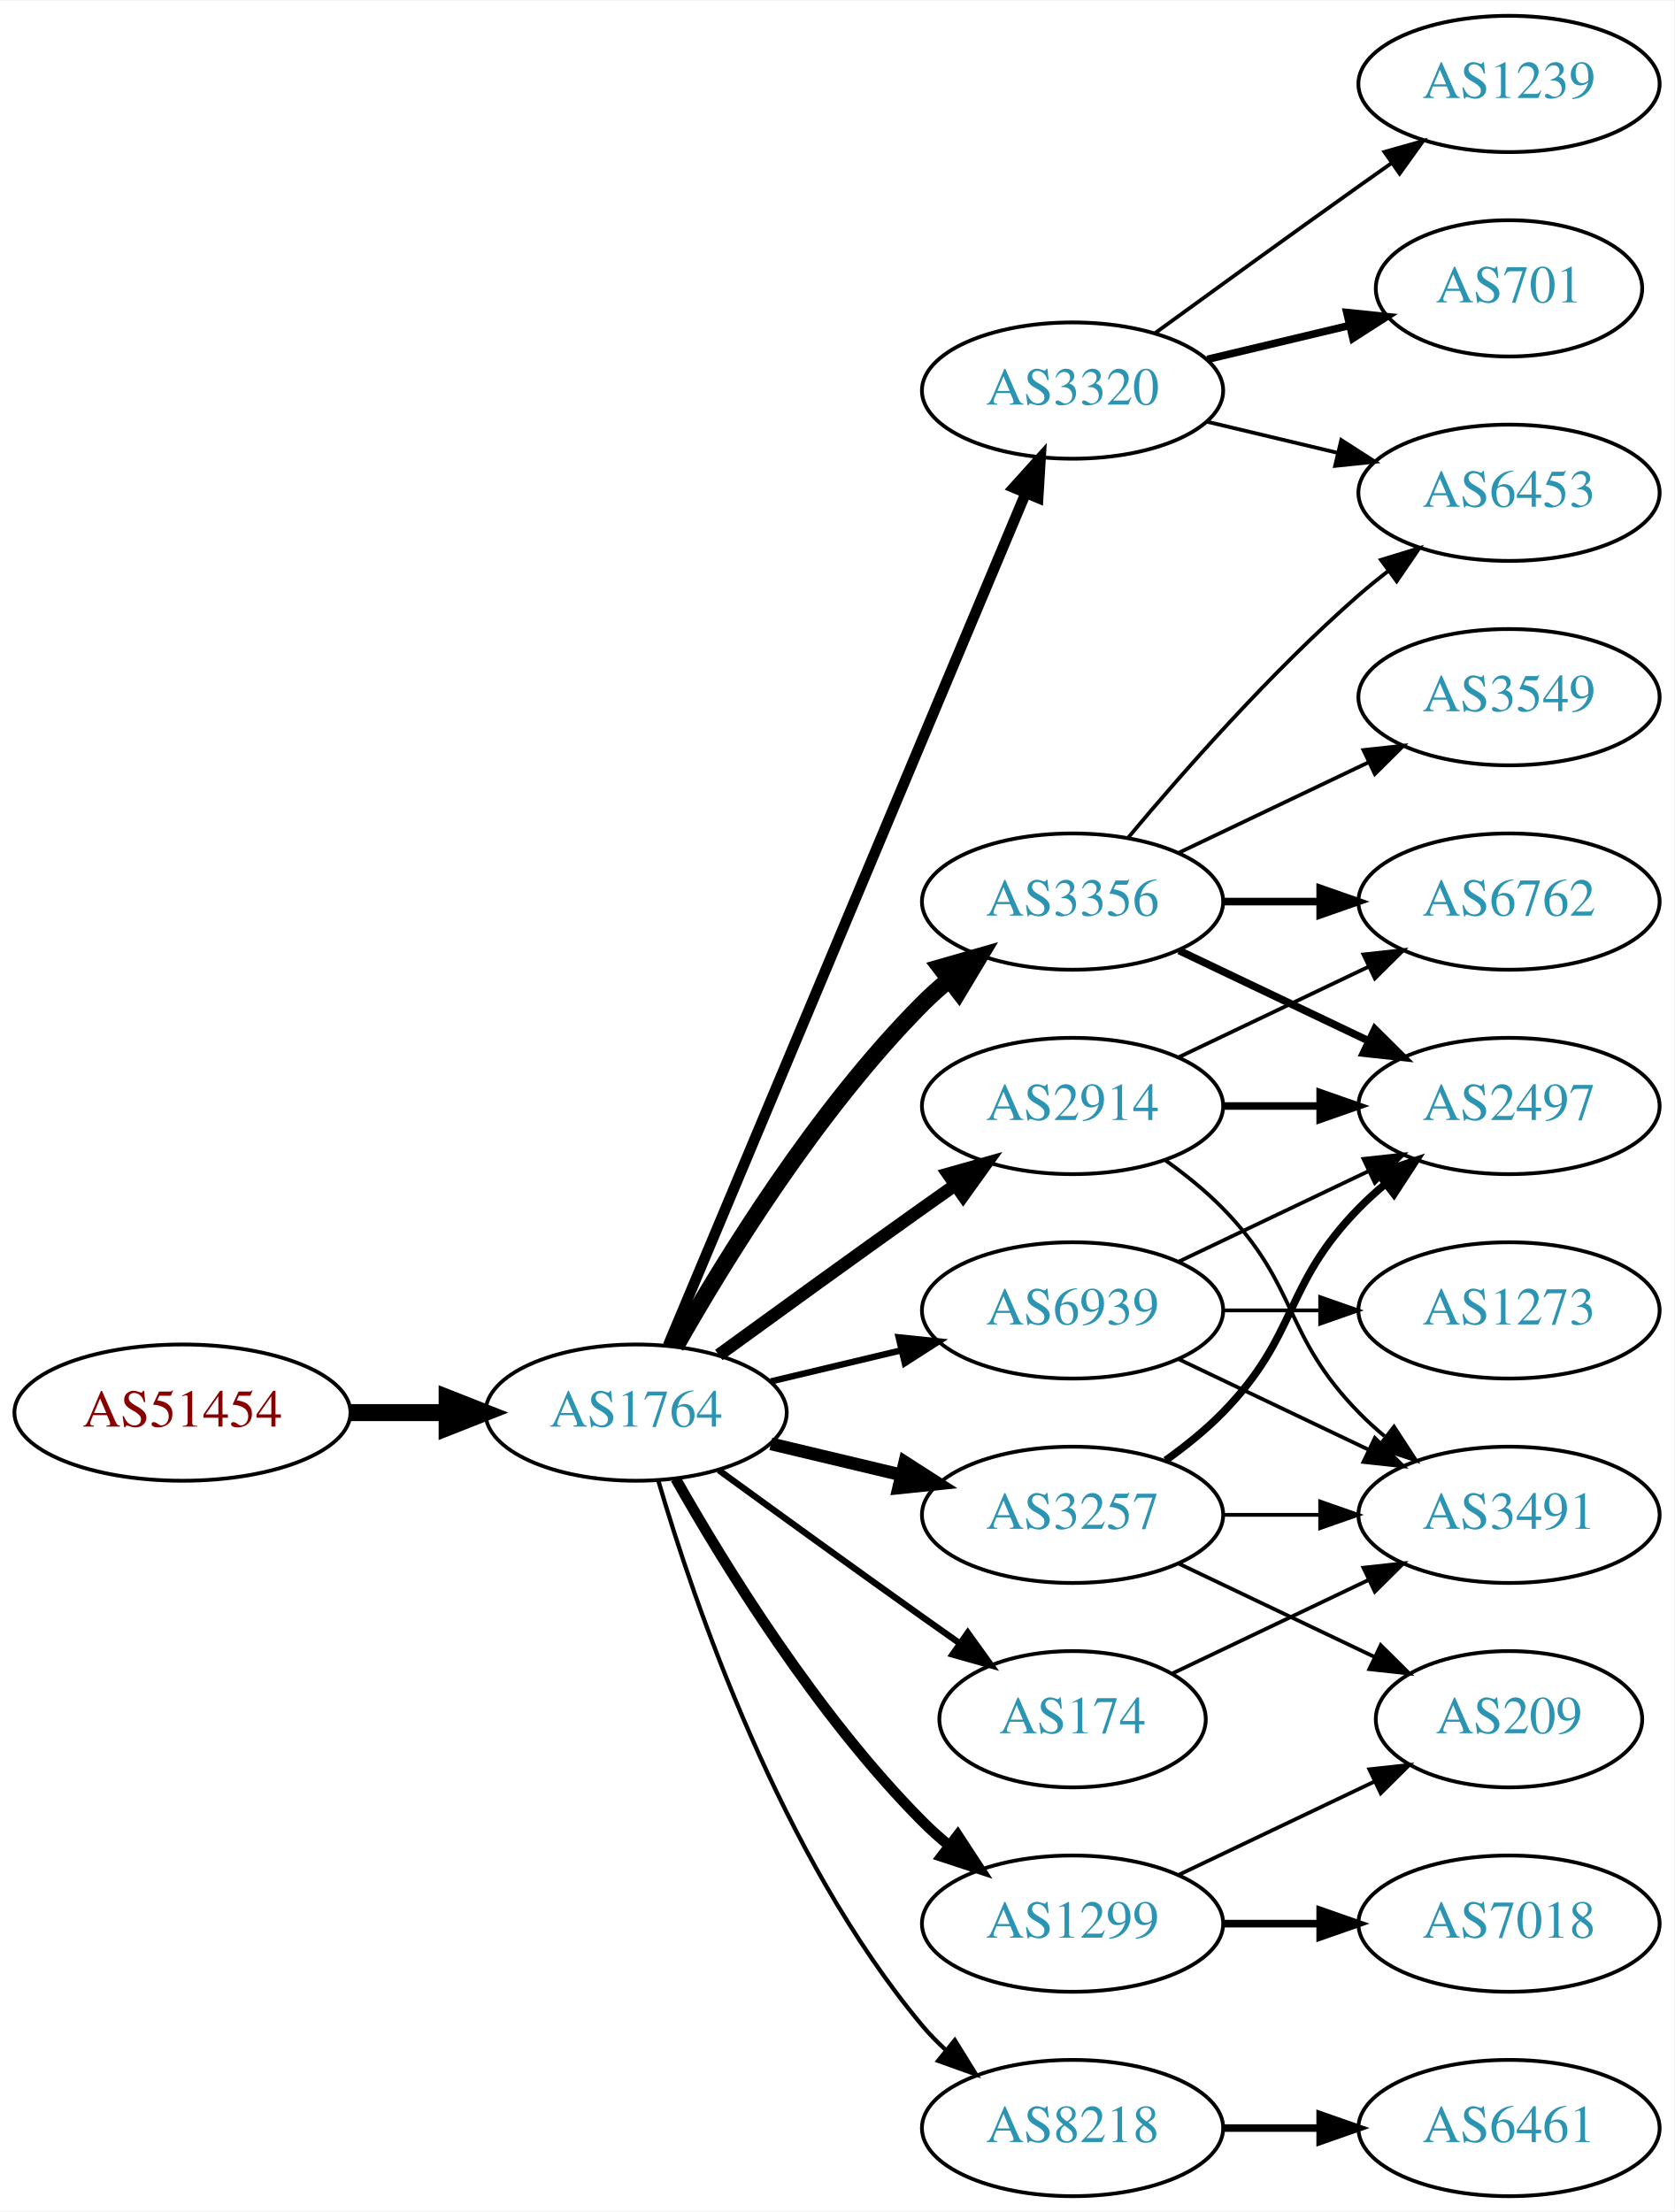
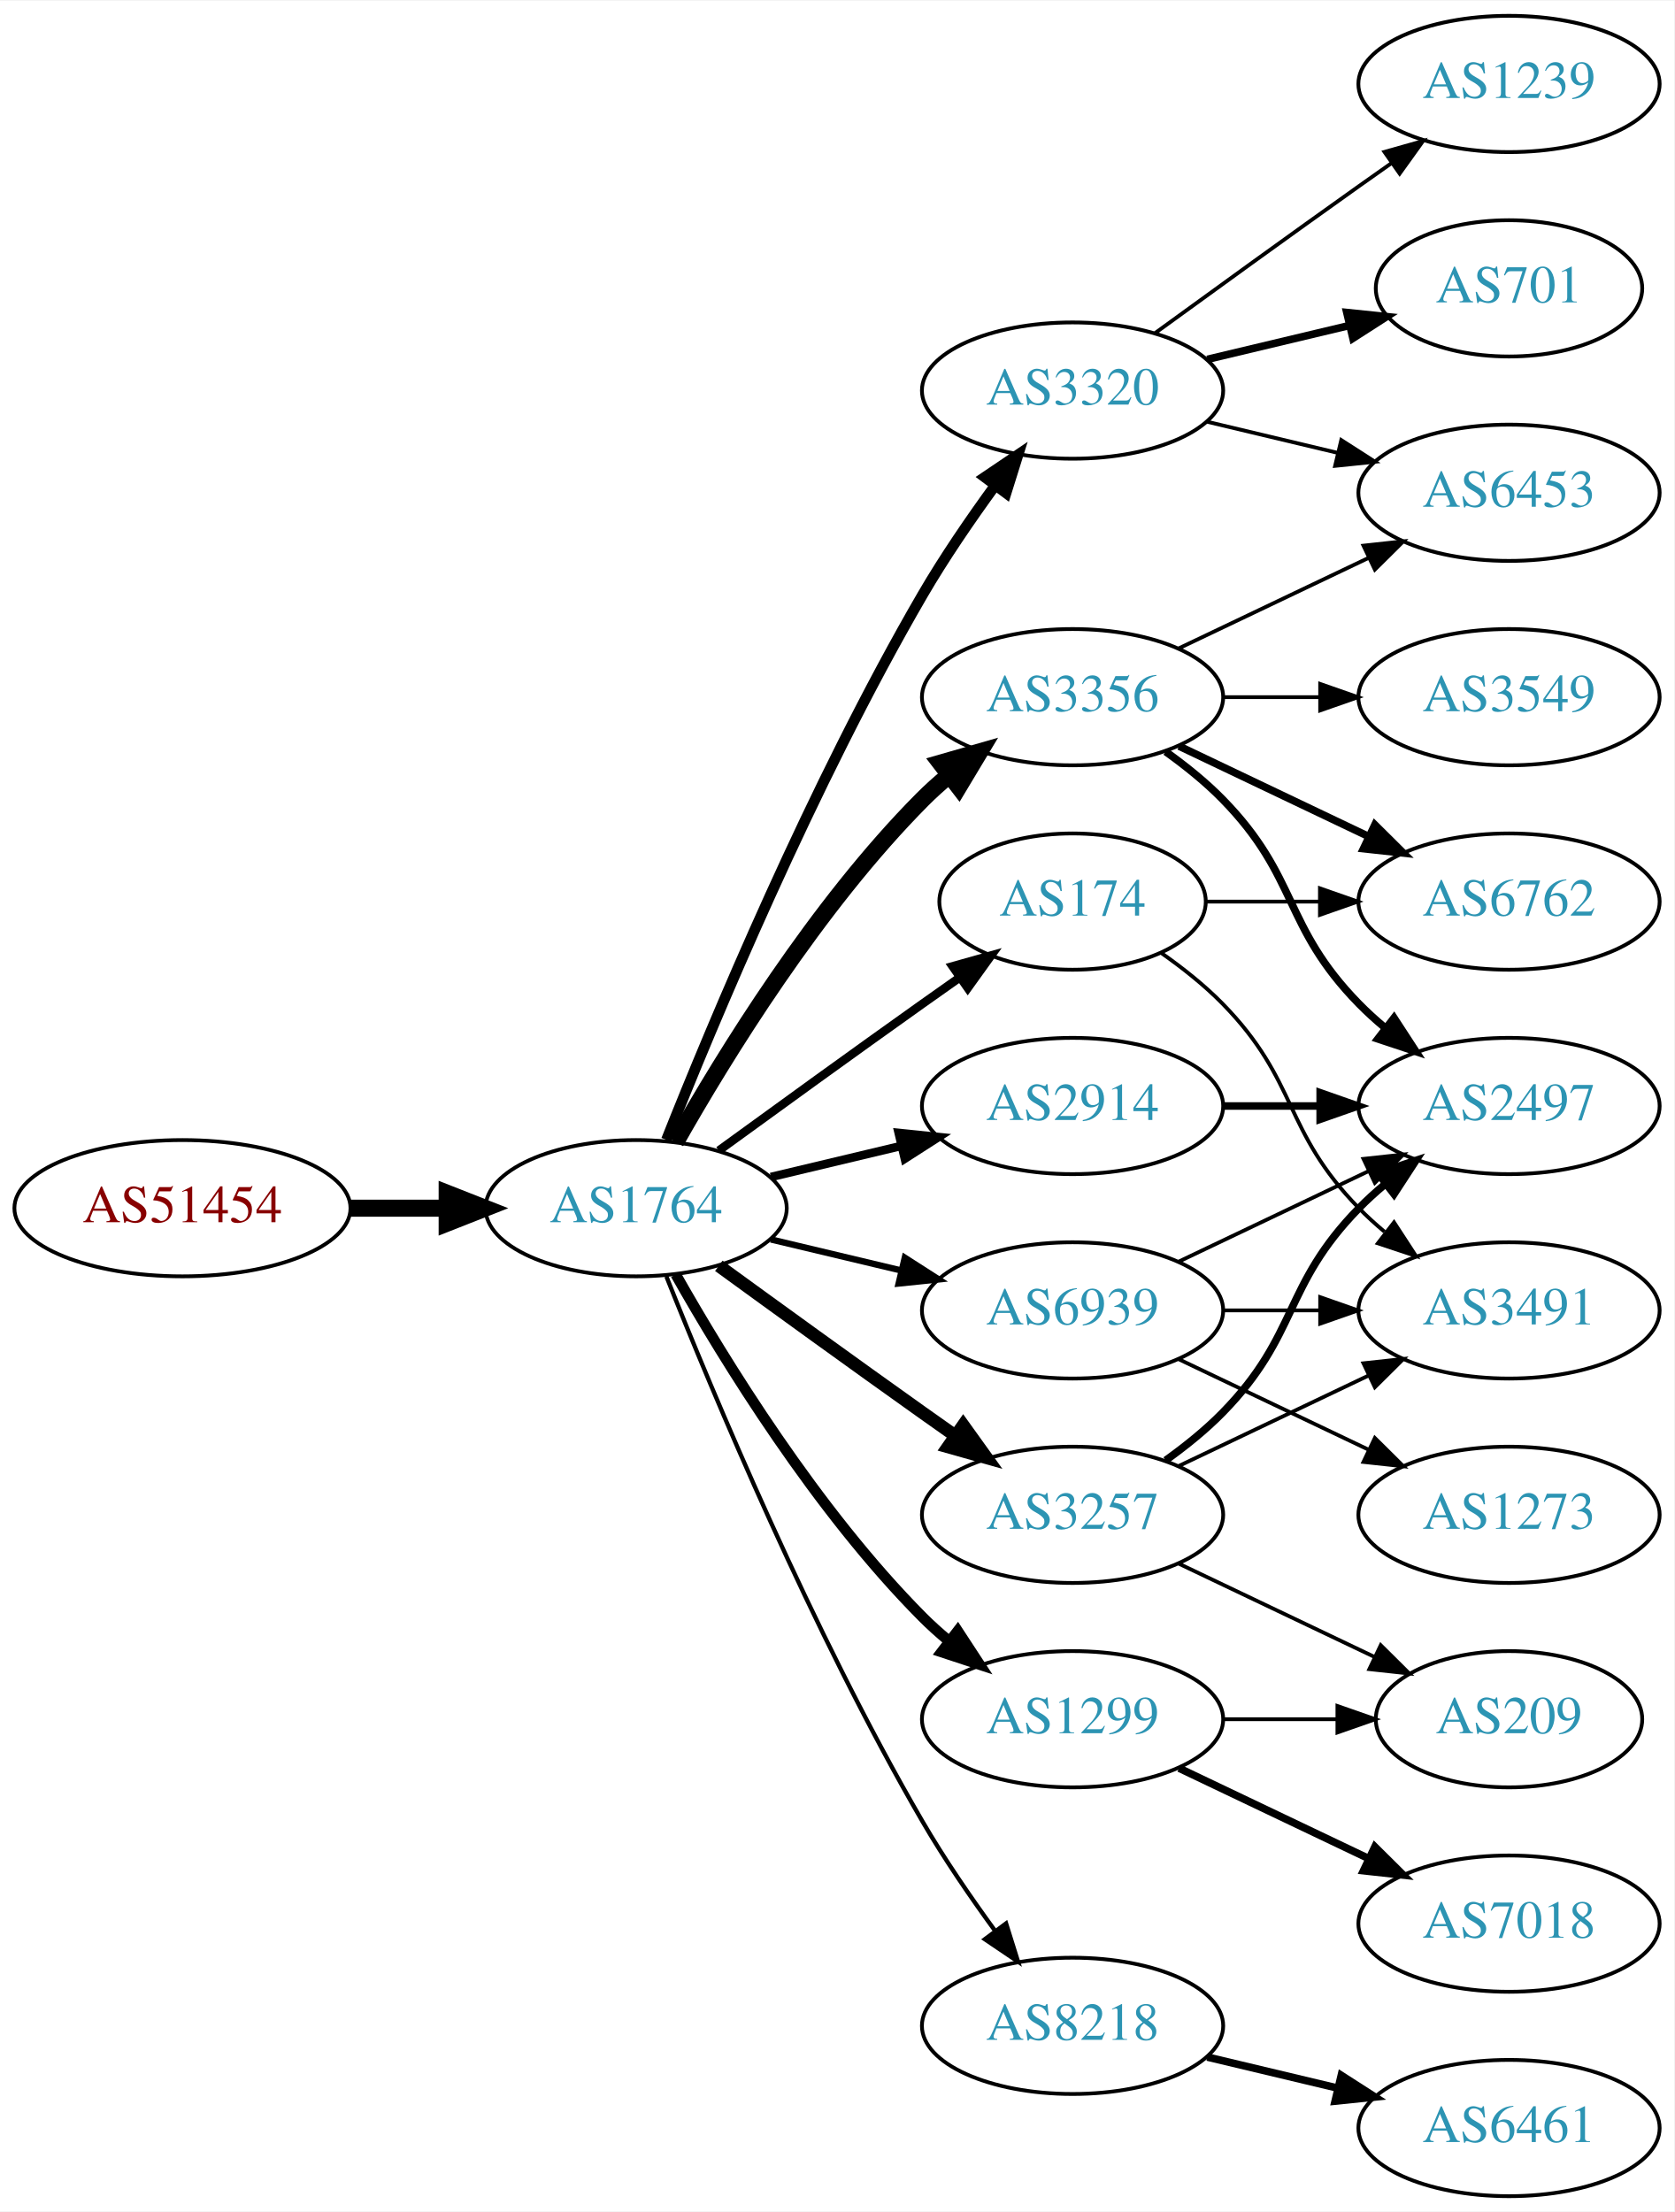
<svg xmlns="http://www.w3.org/2000/svg" xmlns:xlink="http://www.w3.org/1999/xlink" width="442pt" height="584pt" viewBox="0.00 0.00 442.27 584.00">
  <g id="graph0" class="graph" transform="scale(1 1) rotate(0) translate(4 580)">
    <polygon fill="white" stroke="none" points="-4,4 -4,-580 438.271,-580 438.271,4 -4,4" />
    <g id="node1" class="node">
      <g id="a_node1">
        <a xlink:href="/asn/51454" xlink:title="AS51454 ~ CRIF GmbH [AT]">
-           <ellipse fill="#ffffff" stroke="black" cx="44.196" cy="-207" rx="44.393" ry="18" />
-           <text text-anchor="middle" x="44.196" y="-203.3" font-family="Times,serif" font-size="14.00" fill="#880000">AS51454</text>
+           <ellipse fill="#ffffff" stroke="black" cx="44.196" cy="-261" rx="44.393" ry="18" />
+           <text text-anchor="middle" x="44.196" y="-257.3" font-family="Times,serif" font-size="14.00" fill="#880000">AS51454</text>
        </a>
      </g>
    </g>
    <g id="node2" class="node">
      <g id="a_node2">
        <a xlink:href="/asn/1764" xlink:title="AS1764 ~ NEXTLAYER-AS [AT]">
-           <ellipse fill="#ffffff" stroke="black" cx="164.039" cy="-207" rx="39.794" ry="18" />
-           <text text-anchor="middle" x="164.039" y="-203.3" font-family="Times,serif" font-size="14.00" fill="#2c94b3">AS1764</text>
+           <ellipse fill="#ffffff" stroke="black" cx="164.039" cy="-261" rx="39.794" ry="18" />
+           <text text-anchor="middle" x="164.039" y="-257.3" font-family="Times,serif" font-size="14.00" fill="#2c94b3">AS1764</text>
        </a>
      </g>
    </g>
    <g id="edge1" class="edge">
-       <path fill="none" stroke="black" stroke-width="4.5" d="M88.407,-207C96.72,-207 105.482,-207 113.965,-207" />
-       <polygon fill="black" stroke="black" stroke-width="4.5" points="114.123,-210.938 124.123,-207 114.123,-203.063 114.123,-210.938" />
+       <path fill="none" stroke="black" stroke-width="4.5" d="M88.407,-261C96.72,-261 105.482,-261 113.965,-261" />
+       <polygon fill="black" stroke="black" stroke-width="4.5" points="114.123,-264.938 124.123,-261 114.123,-257.063 114.123,-264.938" />
    </g>
    <g id="node3" class="node">
      <g id="a_node3">
-         <a xlink:href="/asn/3356" xlink:title="AS3356 ~ Level 3 Parent, LLC [US]">
-           <ellipse fill="#ffffff" stroke="black" cx="279.332" cy="-342" rx="39.794" ry="18" />
-           <text text-anchor="middle" x="279.332" y="-338.3" font-family="Times,serif" font-size="14.00" fill="#2c94b3">AS3356</text>
+         <a xlink:href="/asn/3257" xlink:title="AS3257 ~ GTT [DE]">
+           <ellipse fill="#ffffff" stroke="black" cx="279.332" cy="-180" rx="39.794" ry="18" />
+           <text text-anchor="middle" x="279.332" y="-176.3" font-family="Times,serif" font-size="14.00" fill="#2c94b3">AS3257</text>
        </a>
      </g>
    </g>
    <g id="edge2" class="edge">
-       <path fill="none" stroke="black" stroke-width="4.5" d="M174.498,-224.49C187.28,-247.096 211.712,-286.886 239.685,-315 241.796,-317.121 244.092,-319.188 246.477,-321.171" />
-       <polygon fill="black" stroke="black" stroke-width="4.5" points="244.463,-324.589 254.793,-327.556 249.259,-318.343 244.463,-324.589" />
+       <path fill="none" stroke="black" stroke-width="3.375" d="M185.887,-245.778C200.821,-234.909 221.435,-219.975 239.685,-207 242.506,-204.995 245.449,-202.915 248.397,-200.841" />
+       <polygon fill="black" stroke="black" stroke-width="3.375" points="250.443,-203.681 256.621,-195.074 246.424,-197.95 250.443,-203.681" />
    </g>
    <g id="node4" class="node">
      <g id="a_node4">
+         <a xlink:href="/asn/3320" xlink:title="AS3320 ~ DTAG [DE]">
+           <ellipse fill="#ffffff" stroke="black" cx="279.332" cy="-477" rx="39.794" ry="18" />
+           <text text-anchor="middle" x="279.332" y="-473.3" font-family="Times,serif" font-size="14.00" fill="#2c94b3">AS3320</text>
+         </a>
+       </g>
+     </g>
+     <g id="edge3" class="edge">
+       <path fill="none" stroke="black" stroke-width="2.812" d="M172.042,-279.051C184.169,-309.57 210.587,-372.933 239.685,-423 245.392,-432.819 252.43,-443.078 258.929,-451.984" />
+       <polygon fill="black" stroke="black" stroke-width="2.812" points="256.155,-454.119 264.934,-460.05 261.77,-449.938 256.155,-454.119" />
+     </g>
+     <g id="node5" class="node">
+       <g id="a_node5">
+         <a xlink:href="/asn/3356" xlink:title="AS3356 ~ Level 3 Parent, LLC [US]">
+           <ellipse fill="#ffffff" stroke="black" cx="279.332" cy="-396" rx="39.794" ry="18" />
+           <text text-anchor="middle" x="279.332" y="-392.3" font-family="Times,serif" font-size="14.00" fill="#2c94b3">AS3356</text>
+         </a>
+       </g>
+     </g>
+     <g id="edge4" class="edge">
+       <path fill="none" stroke="black" stroke-width="4.5" d="M174.498,-278.49C187.28,-301.096 211.712,-340.886 239.685,-369 241.796,-371.121 244.092,-373.188 246.477,-375.171" />
+       <polygon fill="black" stroke="black" stroke-width="4.5" points="244.463,-378.589 254.793,-381.556 249.259,-372.343 244.463,-378.589" />
+     </g>
+     <g id="node6" class="node">
+       <g id="a_node6">
+         <a xlink:href="/asn/1299" xlink:title="AS1299 ~ Telia Carrier [EU]">
+           <ellipse fill="#ffffff" stroke="black" cx="279.332" cy="-126" rx="39.794" ry="18" />
+           <text text-anchor="middle" x="279.332" y="-122.3" font-family="Times,serif" font-size="14.00" fill="#2c94b3">AS1299</text>
+         </a>
+       </g>
+     </g>
+     <g id="edge5" class="edge">
+       <path fill="none" stroke="black" stroke-width="2.812" d="M174.498,-243.51C187.28,-220.904 211.712,-181.114 239.685,-153 241.796,-150.879 244.092,-148.812 246.477,-146.829" />
+       <polygon fill="black" stroke="black" stroke-width="2.812" points="248.993,-149.31 254.793,-140.444 244.73,-143.758 248.993,-149.31" />
+     </g>
+     <g id="node7" class="node">
+       <g id="a_node7">
+         <a xlink:href="/asn/174" xlink:title="AS174 ~ Cogent Communications [US]">
+           <ellipse fill="#ffffff" stroke="black" cx="279.332" cy="-342" rx="35.194" ry="18" />
+           <text text-anchor="middle" x="279.332" y="-338.3" font-family="Times,serif" font-size="14.00" fill="#2c94b3">AS174</text>
+         </a>
+       </g>
+     </g>
+     <g id="edge6" class="edge">
+       <path fill="none" stroke="black" stroke-width="2.25" d="M185.887,-276.222C200.821,-287.091 221.435,-302.025 239.685,-315 242.895,-317.282 246.264,-319.661 249.619,-322.018" />
+       <polygon fill="black" stroke="black" stroke-width="2.25" points="247.631,-324.899 257.83,-327.77 251.647,-319.166 247.631,-324.899" />
+     </g>
+     <g id="node8" class="node">
+       <g id="a_node8">
        <a xlink:href="/asn/2914" xlink:title="AS2914 ~ NTT America, Inc. [US]">
          <ellipse fill="#ffffff" stroke="black" cx="279.332" cy="-288" rx="39.794" ry="18" />
          <text text-anchor="middle" x="279.332" y="-284.3" font-family="Times,serif" font-size="14.00" fill="#2c94b3">AS2914</text>
        </a>
      </g>
    </g>
-     <g id="edge3" class="edge">
-       <path fill="none" stroke="black" stroke-width="3.375" d="M185.887,-222.222C200.821,-233.091 221.435,-248.025 239.685,-261 242.506,-263.005 245.449,-265.085 248.397,-267.159" />
-       <polygon fill="black" stroke="black" stroke-width="3.375" points="246.424,-270.05 256.621,-272.926 250.443,-264.319 246.424,-270.05" />
-     </g>
-     <g id="node5" class="node">
-       <g id="a_node5">
-         <a xlink:href="/asn/174" xlink:title="AS174 ~ Cogent Communications [US]">
-           <ellipse fill="#ffffff" stroke="black" cx="279.332" cy="-126" rx="35.194" ry="18" />
-           <text text-anchor="middle" x="279.332" y="-122.3" font-family="Times,serif" font-size="14.00" fill="#2c94b3">AS174</text>
-         </a>
-       </g>
-     </g>
-     <g id="edge4" class="edge">
-       <path fill="none" stroke="black" stroke-width="1.688" d="M185.887,-191.778C200.821,-180.909 221.435,-165.975 239.685,-153 242.895,-150.718 246.264,-148.339 249.619,-145.982" />
-       <polygon fill="black" stroke="black" stroke-width="1.688" points="251.647,-148.834 257.83,-140.23 247.631,-143.101 251.647,-148.834" />
-     </g>
-     <g id="node6" class="node">
-       <g id="a_node6">
-         <a xlink:href="/asn/3320" xlink:title="AS3320 ~ DTAG [DE]">
-           <ellipse fill="#ffffff" stroke="black" cx="279.332" cy="-477" rx="39.794" ry="18" />
-           <text text-anchor="middle" x="279.332" y="-473.3" font-family="Times,serif" font-size="14.00" fill="#2c94b3">AS3320</text>
-         </a>
-       </g>
-     </g>
-     <g id="edge5" class="edge">
-       <path fill="none" stroke="black" stroke-width="2.812" d="M172.472,-224.715C191.797,-270.771 243.72,-394.514 266.893,-449.739" />
-       <polygon fill="black" stroke="black" stroke-width="2.812" points="263.774,-451.352 270.871,-459.219 270.229,-448.644 263.774,-451.352" />
-     </g>
-     <g id="node7" class="node">
-       <g id="a_node7">
-         <a xlink:href="/asn/3257" xlink:title="AS3257 ~ GTT [DE]">
-           <ellipse fill="#ffffff" stroke="black" cx="279.332" cy="-180" rx="39.794" ry="18" />
-           <text text-anchor="middle" x="279.332" y="-176.3" font-family="Times,serif" font-size="14.00" fill="#2c94b3">AS3257</text>
-         </a>
-       </g>
-     </g>
-     <g id="edge6" class="edge">
-       <path fill="none" stroke="black" stroke-width="3.375" d="M199.646,-198.752C210.517,-196.162 222.671,-193.265 234.114,-190.538" />
-       <polygon fill="black" stroke="black" stroke-width="3.375" points="235.02,-193.92 243.936,-188.197 233.397,-187.111 235.02,-193.92" />
-     </g>
-     <g id="node8" class="node">
-       <g id="a_node8">
-         <a xlink:href="/asn/1299" xlink:title="AS1299 ~ Telia Carrier [EU]">
-           <ellipse fill="#ffffff" stroke="black" cx="279.332" cy="-72" rx="39.794" ry="18" />
-           <text text-anchor="middle" x="279.332" y="-68.3" font-family="Times,serif" font-size="14.00" fill="#2c94b3">AS1299</text>
-         </a>
-       </g>
-     </g>
    <g id="edge7" class="edge">
-       <path fill="none" stroke="black" stroke-width="2.812" d="M174.498,-189.51C187.28,-166.904 211.712,-127.114 239.685,-99 241.796,-96.879 244.092,-94.812 246.477,-92.829" />
-       <polygon fill="black" stroke="black" stroke-width="2.812" points="248.993,-95.31 254.793,-86.444 244.73,-89.758 248.993,-95.31" />
+       <path fill="none" stroke="black" stroke-width="2.25" d="M199.646,-269.248C210.517,-271.838 222.671,-274.735 234.114,-277.462" />
+       <polygon fill="black" stroke="black" stroke-width="2.25" points="233.397,-280.889 243.936,-279.803 235.02,-274.08 233.397,-280.889" />
    </g>
    <g id="node9" class="node">
      <g id="a_node9">
        <a xlink:href="/asn/8218" xlink:title="AS8218 ~ legacy Neotelecoms [FR]">
-           <ellipse fill="#ffffff" stroke="black" cx="279.332" cy="-18" rx="39.794" ry="18" />
-           <text text-anchor="middle" x="279.332" y="-14.3" font-family="Times,serif" font-size="14.00" fill="#2c94b3">AS8218</text>
+           <ellipse fill="#ffffff" stroke="black" cx="279.332" cy="-45" rx="39.794" ry="18" />
+           <text text-anchor="middle" x="279.332" y="-41.3" font-family="Times,serif" font-size="14.00" fill="#2c94b3">AS8218</text>
        </a>
      </g>
    </g>
    <g id="edge8" class="edge">
-       <path fill="none" stroke="black" stroke-width="1.125" d="M169.913,-188.998C179.227,-157.156 202.043,-90.019 239.685,-45 241.555,-42.763 243.654,-40.626 245.88,-38.604" />
-       <polygon fill="black" stroke="black" stroke-width="1.125" points="248.227,-41.208 253.799,-32.196 243.823,-35.766 248.227,-41.208" />
+       <path fill="none" stroke="black" stroke-width="1.125" d="M172.042,-242.949C184.169,-212.43 210.587,-149.067 239.685,-99 245.392,-89.181 252.43,-78.922 258.929,-70.016" />
+       <polygon fill="black" stroke="black" stroke-width="1.125" points="261.77,-72.061 264.934,-61.95 256.155,-67.881 261.77,-72.061" />
    </g>
    <g id="node10" class="node">
      <g id="a_node10">
        <a xlink:href="/asn/6939" xlink:title="AS6939 ~ Hurricane Electric LLC [US]">
          <ellipse fill="#ffffff" stroke="black" cx="279.332" cy="-234" rx="39.794" ry="18" />
          <text text-anchor="middle" x="279.332" y="-230.3" font-family="Times,serif" font-size="14.00" fill="#2c94b3">AS6939</text>
        </a>
      </g>
    </g>
    <g id="edge9" class="edge">
-       <path fill="none" stroke="black" stroke-width="1.688" d="M199.646,-215.248C210.517,-217.838 222.671,-220.735 234.114,-223.462" />
-       <polygon fill="black" stroke="black" stroke-width="1.688" points="233.397,-226.889 243.936,-225.803 235.02,-220.08 233.397,-226.889" />
+       <path fill="none" stroke="black" stroke-width="1.688" d="M199.646,-252.752C210.517,-250.162 222.671,-247.265 234.114,-244.538" />
+       <polygon fill="black" stroke="black" stroke-width="1.688" points="235.02,-247.92 243.936,-242.197 233.397,-241.111 235.02,-247.92" />
    </g>
    <g id="node11" class="node">
      <g id="a_node11">
+         <a xlink:href="/asn/3491" xlink:title="AS3491 ~ PCCW Global, Inc. [US]">
+           <ellipse fill="#ffffff" stroke="black" cx="394.625" cy="-234" rx="39.794" ry="18" />
+           <text text-anchor="middle" x="394.625" y="-230.3" font-family="Times,serif" font-size="14.00" fill="#2c94b3">AS3491</text>
+         </a>
+       </g>
+     </g>
+     <g id="edge10" class="edge">
+       <path fill="none" stroke="black" d="M307.468,-192.934C322.462,-200.081 341.283,-209.052 357.506,-216.785" />
+       <polygon fill="black" stroke="black" points="356.177,-220.028 366.71,-221.171 359.188,-213.709 356.177,-220.028" />
+     </g>
+     <g id="node12" class="node">
+       <g id="a_node12">
+         <a xlink:href="/asn/2497" xlink:title="AS2497 ~ Internet Initiative Japan Inc. [JP]">
+           <ellipse fill="#ffffff" stroke="black" cx="394.625" cy="-288" rx="39.794" ry="18" />
+           <text text-anchor="middle" x="394.625" y="-284.3" font-family="Times,serif" font-size="14.00" fill="#2c94b3">AS2497</text>
+         </a>
+       </g>
+     </g>
+     <g id="edge11" class="edge">
+       <path fill="none" stroke="black" stroke-width="2" d="M303.926,-194.389C309.182,-198.148 314.513,-202.437 318.978,-207 339.151,-227.617 334.806,-240.383 354.978,-261 357.071,-263.139 359.354,-265.218 361.731,-267.21" />
+       <polygon fill="black" stroke="black" stroke-width="2" points="359.974,-270.275 370.031,-273.611 364.249,-264.732 359.974,-270.275" />
+     </g>
+     <g id="node13" class="node">
+       <g id="a_node13">
+         <a xlink:href="/asn/209" xlink:title="AS209 ~ CenturyLink Communications, LLC [US]">
+           <ellipse fill="#ffffff" stroke="black" cx="394.625" cy="-126" rx="35.194" ry="18" />
+           <text text-anchor="middle" x="394.625" y="-122.3" font-family="Times,serif" font-size="14.00" fill="#2c94b3">AS209</text>
+         </a>
+       </g>
+     </g>
+     <g id="edge12" class="edge">
+       <path fill="none" stroke="black" d="M307.468,-167.066C322.9,-159.71 342.385,-150.423 358.92,-142.541" />
+       <polygon fill="black" stroke="black" points="360.741,-145.551 368.262,-138.089 357.729,-139.232 360.741,-145.551" />
+     </g>
+     <g id="node14" class="node">
+       <g id="a_node14">
        <a xlink:href="/asn/6453" xlink:title="AS6453 ~ TATA COMMUNICATIONS (AMERICA) INC [US]">
          <ellipse fill="#ffffff" stroke="black" cx="394.625" cy="-450" rx="39.794" ry="18" />
          <text text-anchor="middle" x="394.625" y="-446.3" font-family="Times,serif" font-size="14.00" fill="#2c94b3">AS6453</text>
        </a>
      </g>
-     </g>
-     <g id="edge10" class="edge">
-       <path fill="none" stroke="black" d="M293.962,-358.817C308.244,-375.929 331.791,-402.745 354.978,-423 357.444,-425.154 360.082,-427.294 362.78,-429.372" />
-       <polygon fill="black" stroke="black" points="360.805,-432.264 370.934,-435.37 364.953,-426.625 360.805,-432.264" />
-     </g>
-     <g id="node12" class="node">
-       <g id="a_node12">
-         <a xlink:href="/asn/6762" xlink:title="AS6762 ~ TELECOM ITALIA SPARKLE S.p.A. [IT]">
-           <ellipse fill="#ffffff" stroke="black" cx="394.625" cy="-342" rx="39.794" ry="18" />
-           <text text-anchor="middle" x="394.625" y="-338.3" font-family="Times,serif" font-size="14.00" fill="#2c94b3">AS6762</text>
-         </a>
-       </g>
-     </g>
-     <g id="edge11" class="edge">
-       <path fill="none" stroke="black" stroke-width="2" d="M319.004,-342C327.207,-342 335.971,-342 344.503,-342" />
-       <polygon fill="black" stroke="black" stroke-width="2" points="344.742,-345.5 354.742,-342 344.742,-338.5 344.742,-345.5" />
-     </g>
-     <g id="node13" class="node">
-       <g id="a_node13">
-         <a xlink:href="/asn/3549" xlink:title="AS3549 ~ Level 3 Parent, LLC [US]">
-           <ellipse fill="#ffffff" stroke="black" cx="394.625" cy="-396" rx="39.794" ry="18" />
-           <text text-anchor="middle" x="394.625" y="-392.3" font-family="Times,serif" font-size="14.00" fill="#2c94b3">AS3549</text>
-         </a>
-       </g>
-     </g>
-     <g id="edge12" class="edge">
-       <path fill="none" stroke="black" d="M307.468,-354.934C322.462,-362.081 341.283,-371.052 357.506,-378.785" />
-       <polygon fill="black" stroke="black" points="356.177,-382.028 366.71,-383.171 359.188,-375.709 356.177,-382.028" />
-     </g>
-     <g id="node14" class="node">
-       <g id="a_node14">
-         <a xlink:href="/asn/2497" xlink:title="AS2497 ~ Internet Initiative Japan Inc. [JP]">
-           <ellipse fill="#ffffff" stroke="black" cx="394.625" cy="-288" rx="39.794" ry="18" />
-           <text text-anchor="middle" x="394.625" y="-284.3" font-family="Times,serif" font-size="14.00" fill="#2c94b3">AS2497</text>
-         </a>
-       </g>
-     </g>
-     <g id="edge13" class="edge">
-       <path fill="none" stroke="black" stroke-width="2" d="M307.468,-329.066C322.462,-321.919 341.283,-312.948 357.506,-305.215" />
-       <polygon fill="black" stroke="black" stroke-width="2" points="359.188,-308.291 366.71,-300.829 356.177,-301.972 359.188,-308.291" />
-     </g>
-     <g id="edge21" class="edge">
-       <path fill="none" stroke="black" d="M307.468,-300.934C322.462,-308.081 341.283,-317.052 357.506,-324.785" />
-       <polygon fill="black" stroke="black" points="356.177,-328.028 366.71,-329.171 359.188,-321.709 356.177,-328.028" />
-     </g>
-     <g id="edge19" class="edge">
-       <path fill="none" stroke="black" stroke-width="2" d="M319.004,-288C327.207,-288 335.971,-288 344.503,-288" />
-       <polygon fill="black" stroke="black" stroke-width="2" points="344.742,-291.5 354.742,-288 344.742,-284.5 344.742,-291.5" />
-     </g>
-     <g id="node15" class="node">
-       <g id="a_node15">
-         <a xlink:href="/asn/3491" xlink:title="AS3491 ~ PCCW Global, Inc. [US]">
-           <ellipse fill="#ffffff" stroke="black" cx="394.625" cy="-180" rx="39.794" ry="18" />
-           <text text-anchor="middle" x="394.625" y="-176.3" font-family="Times,serif" font-size="14.00" fill="#2c94b3">AS3491</text>
-         </a>
-       </g>
-     </g>
-     <g id="edge20" class="edge">
-       <path fill="none" stroke="black" d="M303.926,-273.611C309.182,-269.852 314.513,-265.563 318.978,-261 339.151,-240.383 334.806,-227.617 354.978,-207 357.071,-204.861 359.354,-202.782 361.731,-200.79" />
-       <polygon fill="black" stroke="black" points="364.249,-203.268 370.031,-194.389 359.974,-197.725 364.249,-203.268" />
-     </g>
-     <g id="edge25" class="edge">
-       <path fill="none" stroke="black" d="M305.757,-138.119C321.059,-145.413 340.783,-154.814 357.665,-162.86" />
-       <polygon fill="black" stroke="black" points="356.172,-166.026 366.705,-167.169 359.184,-159.707 356.172,-166.026" />
    </g>
    <g id="edge24" class="edge">
      <path fill="none" stroke="black" d="M314.939,-468.752C325.81,-466.162 337.964,-463.265 349.407,-460.538" />
      <polygon fill="black" stroke="black" points="350.313,-463.92 359.229,-458.197 348.69,-457.111 350.313,-463.92" />
    </g>
    <g id="node18" class="node">
      <g id="a_node18">
        <a xlink:href="/asn/701" xlink:title="AS701 ~ UUNET [US]">
          <ellipse fill="#ffffff" stroke="black" cx="394.625" cy="-504" rx="35.194" ry="18" />
          <text text-anchor="middle" x="394.625" y="-500.3" font-family="Times,serif" font-size="14.00" fill="#2c94b3">AS701</text>
        </a>
      </g>
    </g>
    <g id="edge22" class="edge">
      <path fill="none" stroke="black" stroke-width="2" d="M314.939,-485.248C326.733,-488.058 340.038,-491.229 352.306,-494.153" />
      <polygon fill="black" stroke="black" stroke-width="2" points="351.772,-497.624 362.311,-496.537 353.394,-490.814 351.772,-497.624" />
    </g>
    <g id="node19" class="node">
      <g id="a_node19">
        <a xlink:href="/asn/1239" xlink:title="AS1239 ~ Sprint [US]">
          <ellipse fill="#ffffff" stroke="black" cx="394.625" cy="-558" rx="39.794" ry="18" />
          <text text-anchor="middle" x="394.625" y="-554.3" font-family="Times,serif" font-size="14.00" fill="#2c94b3">AS1239</text>
        </a>
      </g>
    </g>
    <g id="edge23" class="edge">
      <path fill="none" stroke="black" d="M301.18,-492.222C316.114,-503.091 336.727,-518.025 354.978,-531 357.799,-533.005 360.742,-535.085 363.69,-537.159" />
      <polygon fill="black" stroke="black" points="361.717,-540.05 371.914,-542.926 365.736,-534.319 361.717,-540.05" />
    </g>
+     <g id="edge13" class="edge">
+       <path fill="none" stroke="black" stroke-width="2" d="M303.926,-381.611C309.182,-377.852 314.513,-373.563 318.978,-369 339.151,-348.383 334.806,-335.617 354.978,-315 357.071,-312.861 359.354,-310.782 361.731,-308.79" />
+       <polygon fill="black" stroke="black" stroke-width="2" points="364.249,-311.268 370.031,-302.389 359.974,-305.725 364.249,-311.268" />
+     </g>
    <g id="edge14" class="edge">
-       <path fill="none" stroke="black" stroke-width="2" d="M303.926,-194.389C309.182,-198.148 314.513,-202.437 318.978,-207 339.151,-227.617 334.806,-240.383 354.978,-261 357.071,-263.139 359.354,-265.218 361.731,-267.21" />
-       <polygon fill="black" stroke="black" stroke-width="2" points="359.974,-270.275 370.031,-273.611 364.249,-264.732 359.974,-270.275" />
+       <path fill="none" stroke="black" d="M307.468,-408.934C322.462,-416.081 341.283,-425.052 357.506,-432.785" />
+       <polygon fill="black" stroke="black" points="356.177,-436.028 366.71,-437.171 359.188,-429.709 356.177,-436.028" />
+     </g>
+     <g id="node15" class="node">
+       <g id="a_node15">
+         <a xlink:href="/asn/6762" xlink:title="AS6762 ~ TELECOM ITALIA SPARKLE S.p.A. [IT]">
+           <ellipse fill="#ffffff" stroke="black" cx="394.625" cy="-342" rx="39.794" ry="18" />
+           <text text-anchor="middle" x="394.625" y="-338.3" font-family="Times,serif" font-size="14.00" fill="#2c94b3">AS6762</text>
+         </a>
+       </g>
    </g>
    <g id="edge15" class="edge">
-       <path fill="none" stroke="black" d="M319.004,-180C327.207,-180 335.971,-180 344.503,-180" />
-       <polygon fill="black" stroke="black" points="344.742,-183.5 354.742,-180 344.742,-176.5 344.742,-183.5" />
+       <path fill="none" stroke="black" stroke-width="2" d="M307.468,-383.066C322.462,-375.919 341.283,-366.948 357.506,-359.215" />
+       <polygon fill="black" stroke="black" stroke-width="2" points="359.188,-362.291 366.71,-354.829 356.177,-355.972 359.188,-362.291" />
    </g>
    <g id="node16" class="node">
      <g id="a_node16">
-         <a xlink:href="/asn/209" xlink:title="AS209 ~ CenturyLink Communications, LLC [US]">
-           <ellipse fill="#ffffff" stroke="black" cx="394.625" cy="-126" rx="35.194" ry="18" />
-           <text text-anchor="middle" x="394.625" y="-122.3" font-family="Times,serif" font-size="14.00" fill="#2c94b3">AS209</text>
+         <a xlink:href="/asn/3549" xlink:title="AS3549 ~ Level 3 Parent, LLC [US]">
+           <ellipse fill="#ffffff" stroke="black" cx="394.625" cy="-396" rx="39.794" ry="18" />
+           <text text-anchor="middle" x="394.625" y="-392.3" font-family="Times,serif" font-size="14.00" fill="#2c94b3">AS3549</text>
        </a>
      </g>
    </g>
    <g id="edge16" class="edge">
-       <path fill="none" stroke="black" d="M307.468,-167.066C322.9,-159.71 342.385,-150.423 358.92,-142.541" />
-       <polygon fill="black" stroke="black" points="360.741,-145.551 368.262,-138.089 357.729,-139.232 360.741,-145.551" />
-     </g>
-     <g id="edge18" class="edge">
-       <path fill="none" stroke="black" d="M307.468,-84.934C322.9,-92.29 342.385,-101.577 358.92,-109.459" />
-       <polygon fill="black" stroke="black" points="357.729,-112.768 368.262,-113.911 360.741,-106.449 357.729,-112.768" />
+       <path fill="none" stroke="black" d="M319.004,-396C327.207,-396 335.971,-396 344.503,-396" />
+       <polygon fill="black" stroke="black" points="344.742,-399.5 354.742,-396 344.742,-392.5 344.742,-399.5" />
+     </g>
+     <g id="edge20" class="edge">
+       <path fill="none" stroke="black" d="M319.004,-126C328.709,-126 339.2,-126 349.163,-126" />
+       <polygon fill="black" stroke="black" points="349.299,-129.5 359.299,-126 349.299,-122.5 349.299,-129.5" />
    </g>
    <g id="node17" class="node">
      <g id="a_node17">
        <a xlink:href="/asn/7018" xlink:title="AS7018 ~ AT&amp;T Services, Inc. [US]">
          <ellipse fill="#ffffff" stroke="black" cx="394.625" cy="-72" rx="39.794" ry="18" />
          <text text-anchor="middle" x="394.625" y="-68.3" font-family="Times,serif" font-size="14.00" fill="#2c94b3">AS7018</text>
        </a>
      </g>
    </g>
+     <g id="edge19" class="edge">
+       <path fill="none" stroke="black" stroke-width="2" d="M307.468,-113.066C322.462,-105.919 341.283,-96.948 357.506,-89.215" />
+       <polygon fill="black" stroke="black" stroke-width="2" points="359.188,-92.291 366.71,-84.829 356.177,-85.972 359.188,-92.291" />
+     </g>
    <g id="edge17" class="edge">
-       <path fill="none" stroke="black" stroke-width="2" d="M319.004,-72C327.207,-72 335.971,-72 344.503,-72" />
-       <polygon fill="black" stroke="black" stroke-width="2" points="344.742,-75.5 354.742,-72 344.742,-68.5 344.742,-75.5" />
+       <path fill="none" stroke="black" d="M302.714,-328.468C308.356,-324.51 314.17,-319.914 318.978,-315 339.151,-294.383 334.806,-281.617 354.978,-261 357.071,-258.861 359.354,-256.782 361.731,-254.79" />
+       <polygon fill="black" stroke="black" points="364.249,-257.268 370.031,-248.389 359.974,-251.725 364.249,-257.268" />
+     </g>
+     <g id="edge18" class="edge">
+       <path fill="none" stroke="black" d="M314.631,-342C324.008,-342 334.358,-342 344.393,-342" />
+       <polygon fill="black" stroke="black" points="344.681,-345.5 354.681,-342 344.681,-338.5 344.681,-345.5" />
+     </g>
+     <g id="edge21" class="edge">
+       <path fill="none" stroke="black" stroke-width="2" d="M319.004,-288C327.207,-288 335.971,-288 344.503,-288" />
+       <polygon fill="black" stroke="black" stroke-width="2" points="344.742,-291.5 354.742,-288 344.742,-284.5 344.742,-291.5" />
    </g>
    <g id="node20" class="node">
      <g id="a_node20">
        <a xlink:href="/asn/6461" xlink:title="AS6461 ~ Zayo Bandwidth [US]">
          <ellipse fill="#ffffff" stroke="black" cx="394.625" cy="-18" rx="39.794" ry="18" />
          <text text-anchor="middle" x="394.625" y="-14.3" font-family="Times,serif" font-size="14.00" fill="#2c94b3">AS6461</text>
        </a>
      </g>
    </g>
-     <g id="edge26" class="edge">
-       <path fill="none" stroke="black" stroke-width="2" d="M319.004,-18C327.207,-18 335.971,-18 344.503,-18" />
-       <polygon fill="black" stroke="black" stroke-width="2" points="344.742,-21.5 354.742,-18 344.742,-14.5 344.742,-21.5" />
+     <g id="edge25" class="edge">
+       <path fill="none" stroke="black" stroke-width="2" d="M314.939,-36.752C325.81,-34.162 337.964,-31.265 349.407,-28.538" />
+       <polygon fill="black" stroke="black" stroke-width="2" points="350.313,-31.92 359.229,-26.197 348.69,-25.111 350.313,-31.92" />
+     </g>
+     <g id="edge28" class="edge">
+       <path fill="none" stroke="black" d="M319.004,-234C327.207,-234 335.971,-234 344.503,-234" />
+       <polygon fill="black" stroke="black" points="344.742,-237.5 354.742,-234 344.742,-230.5 344.742,-237.5" />
    </g>
    <g id="edge27" class="edge">
      <path fill="none" stroke="black" d="M307.468,-246.934C322.462,-254.081 341.283,-263.052 357.506,-270.785" />
      <polygon fill="black" stroke="black" points="356.177,-274.028 366.71,-275.171 359.188,-267.709 356.177,-274.028" />
    </g>
-     <g id="edge28" class="edge">
-       <path fill="none" stroke="black" d="M307.468,-221.066C322.462,-213.919 341.283,-204.948 357.506,-197.215" />
-       <polygon fill="black" stroke="black" points="359.188,-200.291 366.71,-192.829 356.177,-193.972 359.188,-200.291" />
-     </g>
    <g id="node21" class="node">
      <g id="a_node21">
        <a xlink:href="/asn/1273" xlink:title="AS1273 ~ Vodafone Group PLC [EU]">
-           <ellipse fill="#ffffff" stroke="black" cx="394.625" cy="-234" rx="39.794" ry="18" />
-           <text text-anchor="middle" x="394.625" y="-230.3" font-family="Times,serif" font-size="14.00" fill="#2c94b3">AS1273</text>
-         </a>
-       </g>
-     </g>
-     <g id="edge29" class="edge">
-       <path fill="none" stroke="black" d="M319.004,-234C327.207,-234 335.971,-234 344.503,-234" />
-       <polygon fill="black" stroke="black" points="344.742,-237.5 354.742,-234 344.742,-230.5 344.742,-237.5" />
+           <ellipse fill="#ffffff" stroke="black" cx="394.625" cy="-180" rx="39.794" ry="18" />
+           <text text-anchor="middle" x="394.625" y="-176.3" font-family="Times,serif" font-size="14.00" fill="#2c94b3">AS1273</text>
+         </a>
+       </g>
+     </g>
+     <g id="edge26" class="edge">
+       <path fill="none" stroke="black" d="M307.468,-221.066C322.462,-213.919 341.283,-204.948 357.506,-197.215" />
+       <polygon fill="black" stroke="black" points="359.188,-200.291 366.71,-192.829 356.177,-193.972 359.188,-200.291" />
    </g>
  </g>
</svg>
